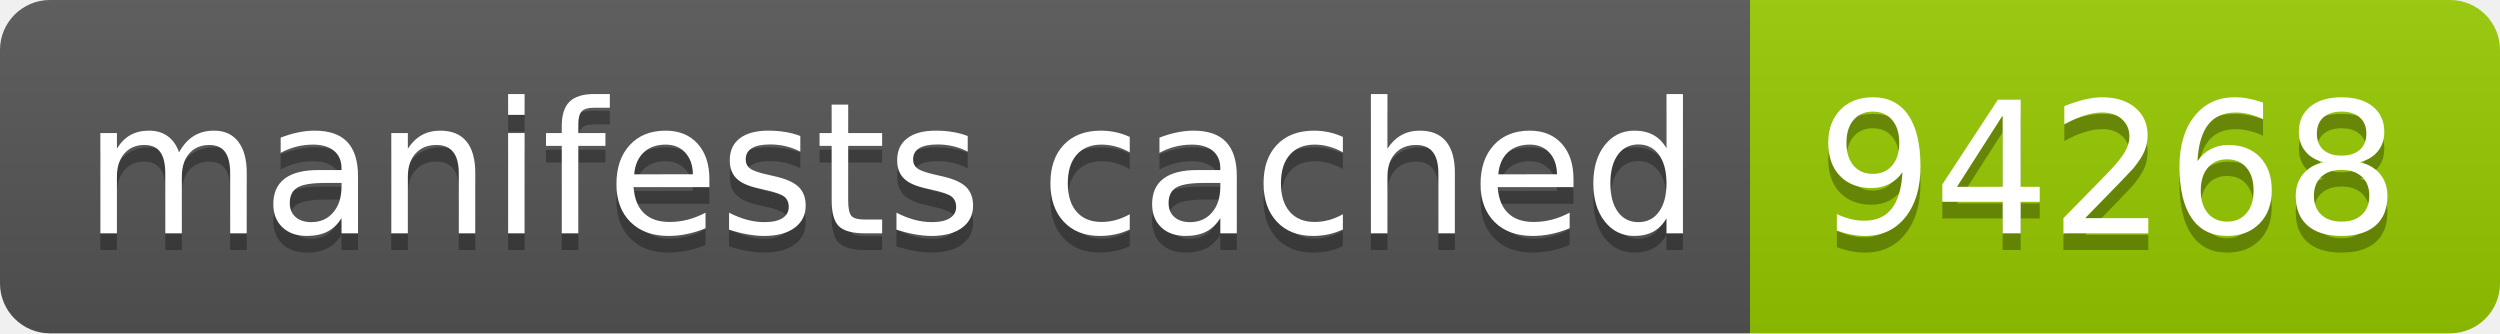
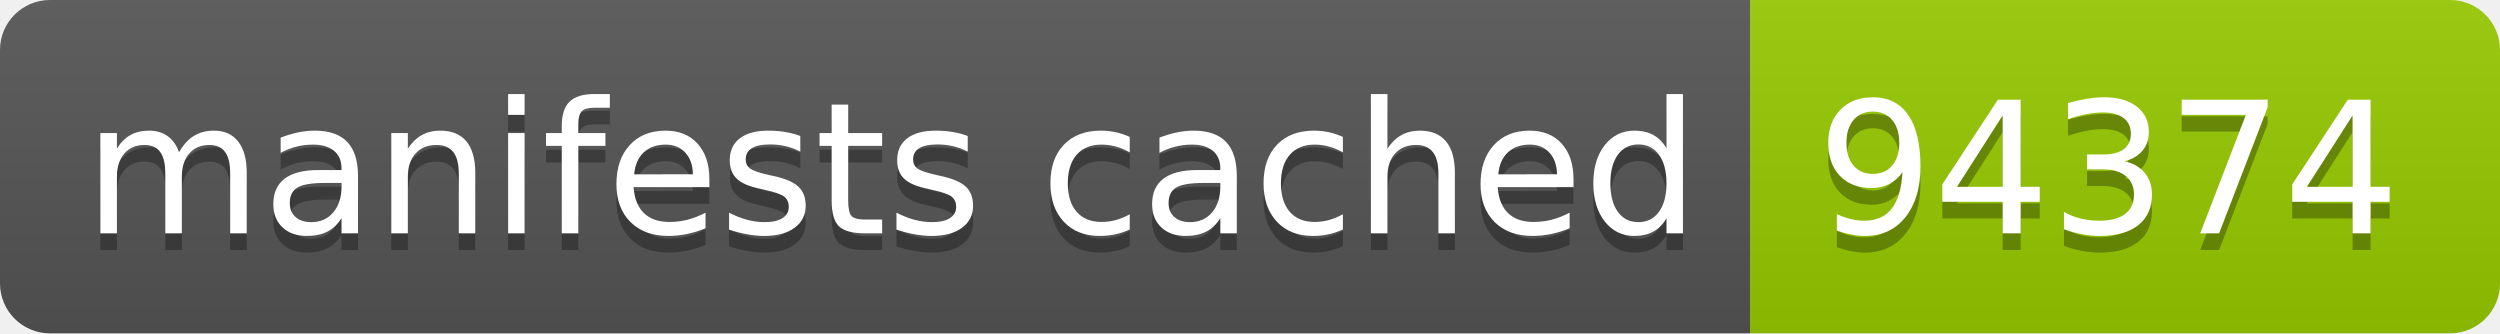
- <svg xmlns="http://www.w3.org/2000/svg" width="150" height="20" role="img" aria-label="manifests cached: 94268">
+ <svg xmlns="http://www.w3.org/2000/svg" width="150" height="20" role="img" aria-label="manifests cached: 94374">
  <linearGradient id="s" x2="0" y2="100%">
    <stop offset="0" stop-color="#bbb" stop-opacity=".1" />
    <stop offset="1" stop-opacity=".1" />
  </linearGradient>
  <clipPath id="r">
    <rect width="150" height="20" rx="3" fill="#fff" />
  </clipPath>
  <g clip-path="url(#r)">
    <rect width="105" height="20" fill="#555" />
    <rect x="105" width="45" height="20" fill="#97ca00" />
    <rect width="150" height="20" fill="url(#s)" />
  </g>
  <g fill="#fff" text-anchor="middle" font-family="Verdana,Geneva,DejaVu Sans,sans-serif" text-rendering="geometricPrecision" font-size="110">
    <text aria-hidden="true" x="535" y="150" fill="#010101" fill-opacity=".3" transform="scale(.1)" textLength="950">manifests cached</text>
    <text x="535" y="140" transform="scale(.1)" fill="#fff" textLength="950">manifests cached</text>
-     <text aria-hidden="true" x="1265" y="150" fill="#010101" fill-opacity=".3" transform="scale(.1)" textLength="350">94268</text>
-     <text x="1265" y="140" transform="scale(.1)" fill="#fff" textLength="350">94268</text>
+     <text aria-hidden="true" x="1265" y="150" fill="#010101" fill-opacity=".3" transform="scale(.1)" textLength="350">94374</text>
+     <text x="1265" y="140" transform="scale(.1)" fill="#fff" textLength="350">94374</text>
  </g>
</svg>
